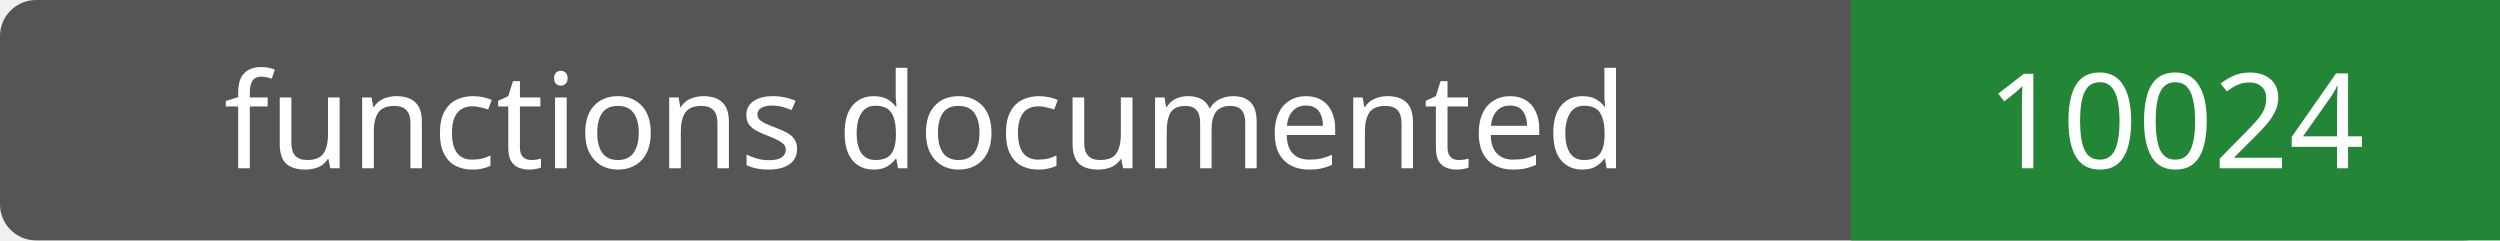
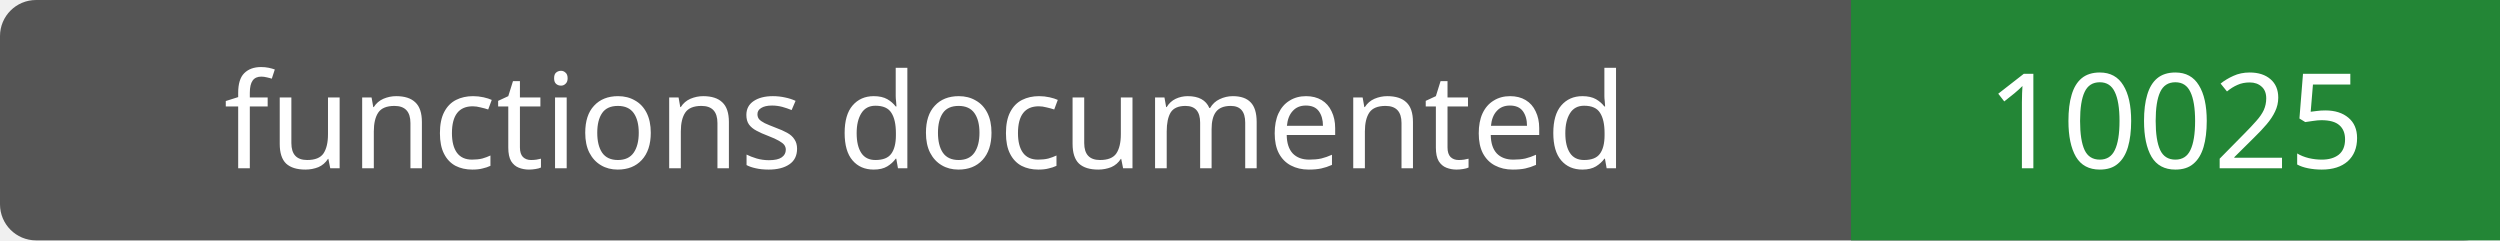
- <svg xmlns="http://www.w3.org/2000/svg" width="208" height="20" role="img" aria-label="functions documented: 10024">
+ <svg xmlns="http://www.w3.org/2000/svg" width="208" height="20" role="img" aria-label="functions documented: 10025">
  <rect width="208" height="20" rx="3" fill="#555" />
  <path fill="#238636" d="M154 0h54v20H154z" />
  <g fill="#fff" text-anchor="middle" font-family="Verdana,sans-serif" font-size="11">
    <text x="77.0" y="14">functions documented</text>
-     <text x="181.0" y="14">10024</text>
+     <text x="181.0" y="14">10025</text>
  </g>
</svg>
